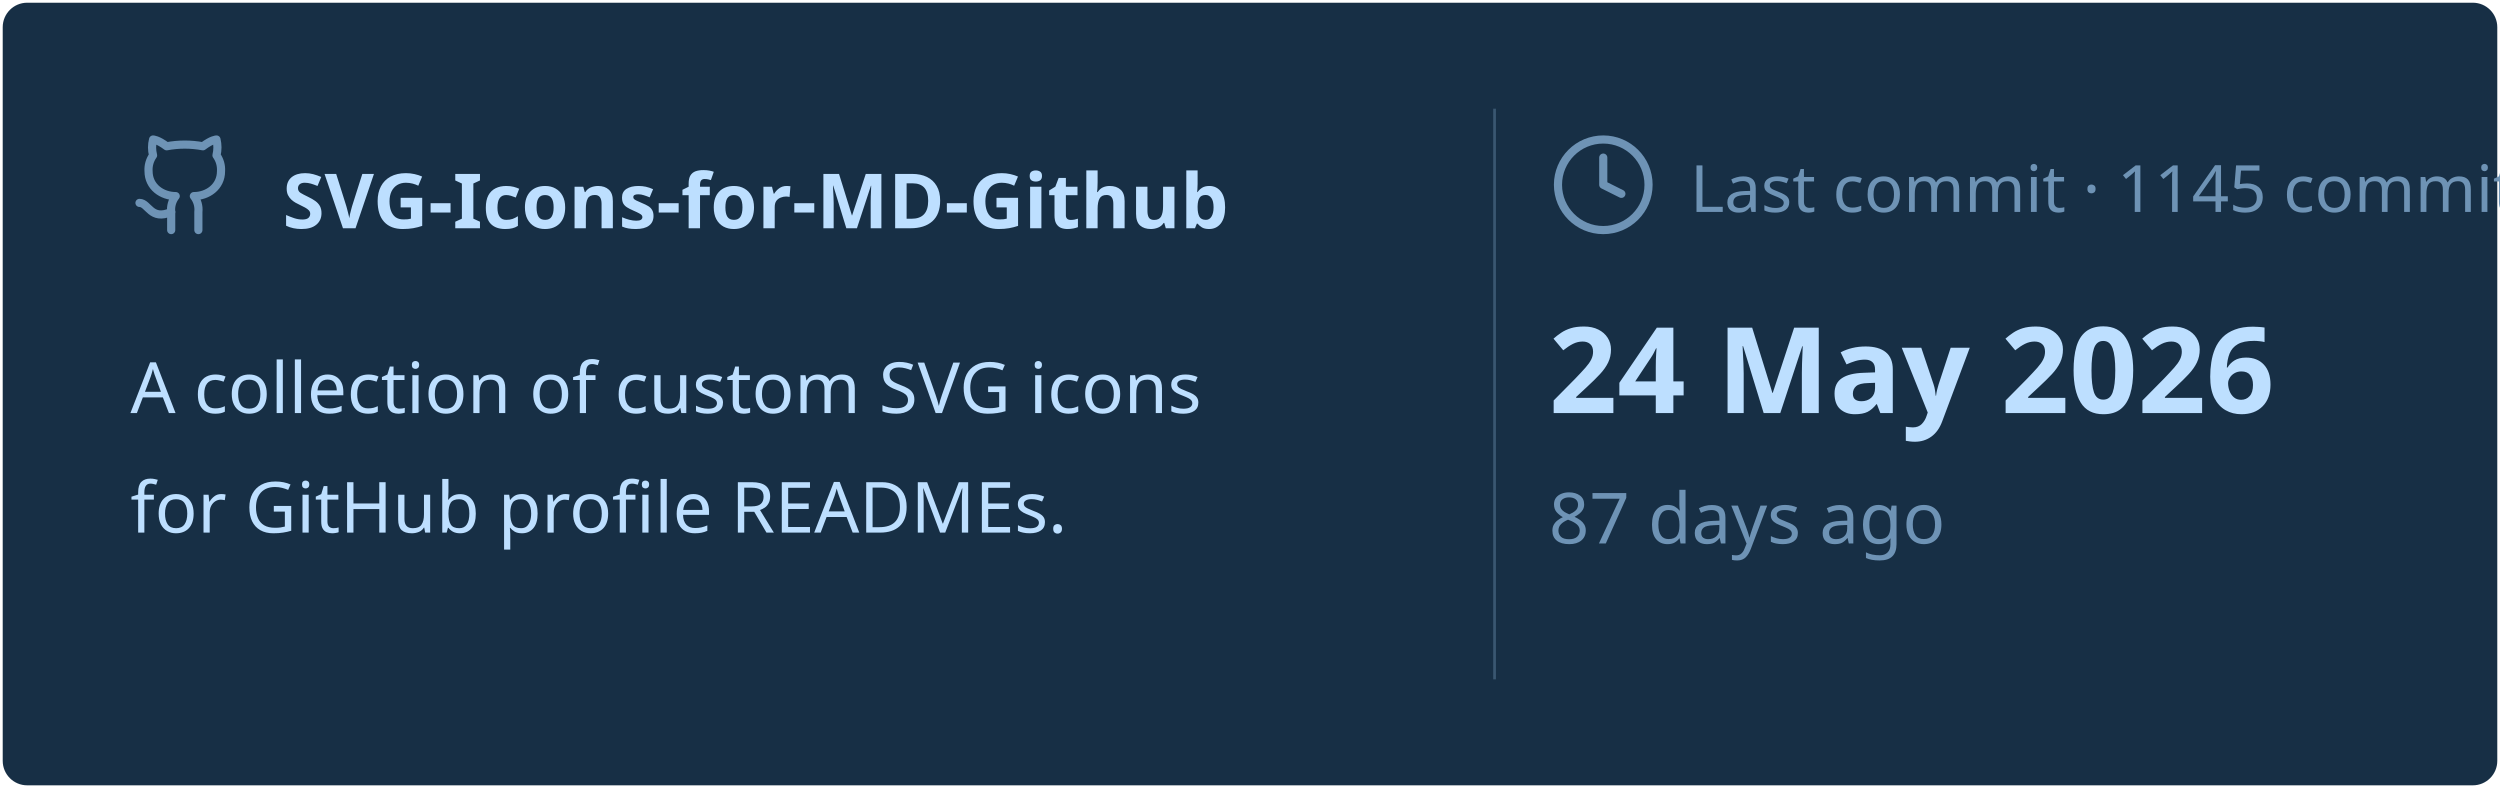
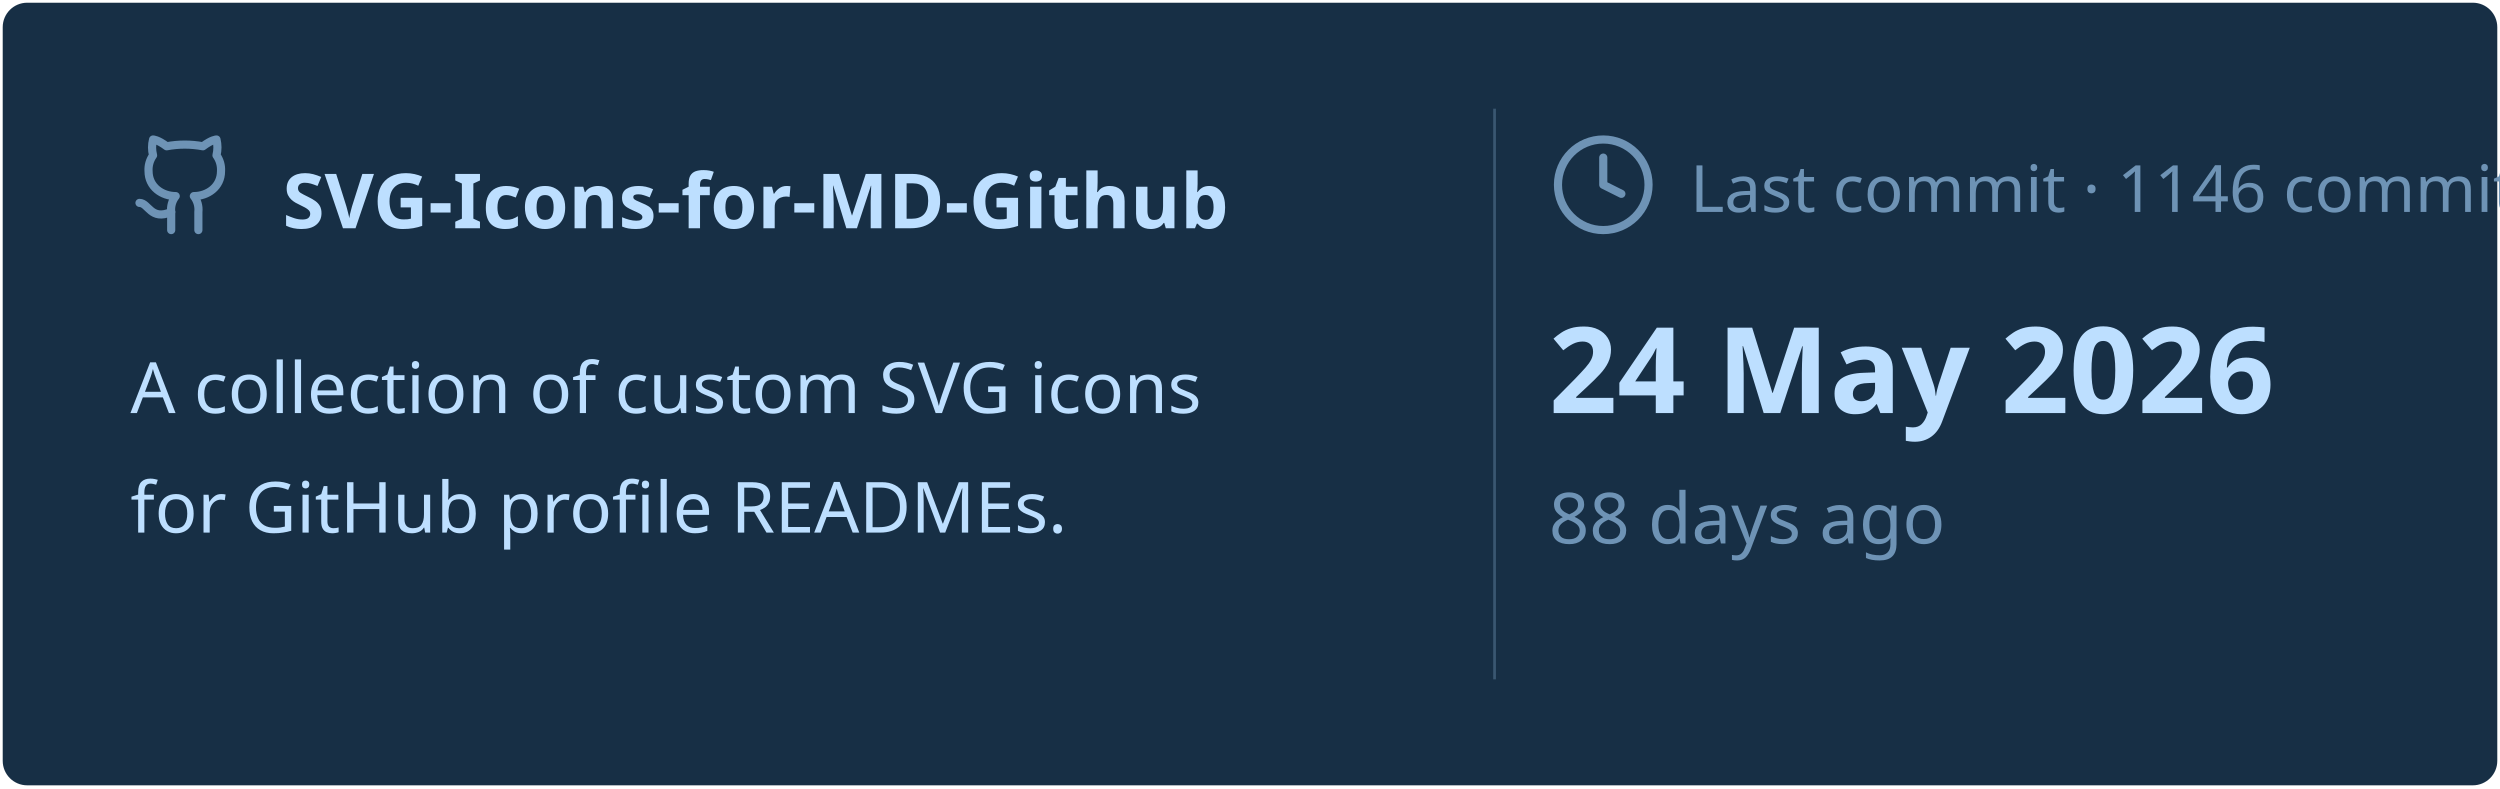
<svg xmlns="http://www.w3.org/2000/svg" viewBox="0 0 460 145" width="460px" height="145px">
  <rect stroke="#000000" stroke-opacity="0" fill="#172F45" rx="4.5" x="0.5" y="0.5" width="459" height="144" />
  <g transform="translate(24, 42)">
    <svg x="0" y="-18" width="20" height="20" viewBox="0 0 24 24" fill="none" stroke="#6E93B5" stroke-width="1.8" stroke-linecap="round" stroke-linejoin="round">
      <path d="M15 22v-4a4.8 4.8 0 0 0-1-3.5c3 0 6-2 6-5.5.08-1.25-.27-2.48-1-3.5.28-1.15.28-2.35 0-3.5 0 0-1 0-3 1.5-2.64-.5-5.36-.5-8 0C6 2 5 2 5 2c-.3 1.15-.3 2.35 0 3.5A5.403 5.403 0 0 0 4 9c0 3.5 3 5.5 6 5.5-.39.49-.68 1.05-.85 1.65-.17.6-.22 1.23-.15 1.85v4" />
      <path d="M9 18c-4.51 2-5-2-7-2" />
    </svg>
    <text x="28" y="0" font-family="&quot;Segoe UI&quot;, Ubuntu, sans-serif" font-size="14" font-weight="700" fill="#BDDFFF">SVG-Icons-for-MD-Github</text>
  </g>
  <text x="24" y="76" font-family="&quot;Segoe UI&quot;, Ubuntu, sans-serif" font-size="13" font-weight="400" fill="#BDDFFF">A collection of custom SVG icons</text>
  <text x="24" y="98" font-family="&quot;Segoe UI&quot;, Ubuntu, sans-serif" font-size="13" font-weight="400" fill="#BDDFFF">for GitHub profile READMEs.</text>
  <line x1="275" y1="20" x2="275" y2="125" stroke="#6E93B5" stroke-width="0.5" stroke-opacity="0.4" />
  <svg x="285" y="24" width="20" height="20" viewBox="0 0 24 24" fill="none" stroke="#6E93B5" stroke-width="1.8" stroke-linecap="round" stroke-linejoin="round">
    <circle cx="12" cy="12" r="10" />
    <polyline points="12 6 12 12 16 14" />
  </svg>
-   <text x="311" y="39" font-family="&quot;Segoe UI&quot;, Ubuntu, sans-serif" font-size="12" font-weight="400" fill="#6E93B5">Last commit · 1145 commits</text>
+   <text x="311" y="39" font-family="&quot;Segoe UI&quot;, Ubuntu, sans-serif" font-size="12" font-weight="400" fill="#6E93B5">Last commit · 1146 commits</text>
  <text x="285" y="76" font-family="&quot;Segoe UI&quot;, Ubuntu, sans-serif" font-size="22" font-weight="700" fill="#BDDFFF">24 May 2026</text>
-   <text x="285" y="100" font-family="&quot;Segoe UI&quot;, Ubuntu, sans-serif" font-size="13" font-weight="400" fill="#6E93B5">87 days ago</text>
+   <text x="285" y="100" font-family="&quot;Segoe UI&quot;, Ubuntu, sans-serif" font-size="13" font-weight="400" fill="#6E93B5">88 days ago</text>
</svg>
